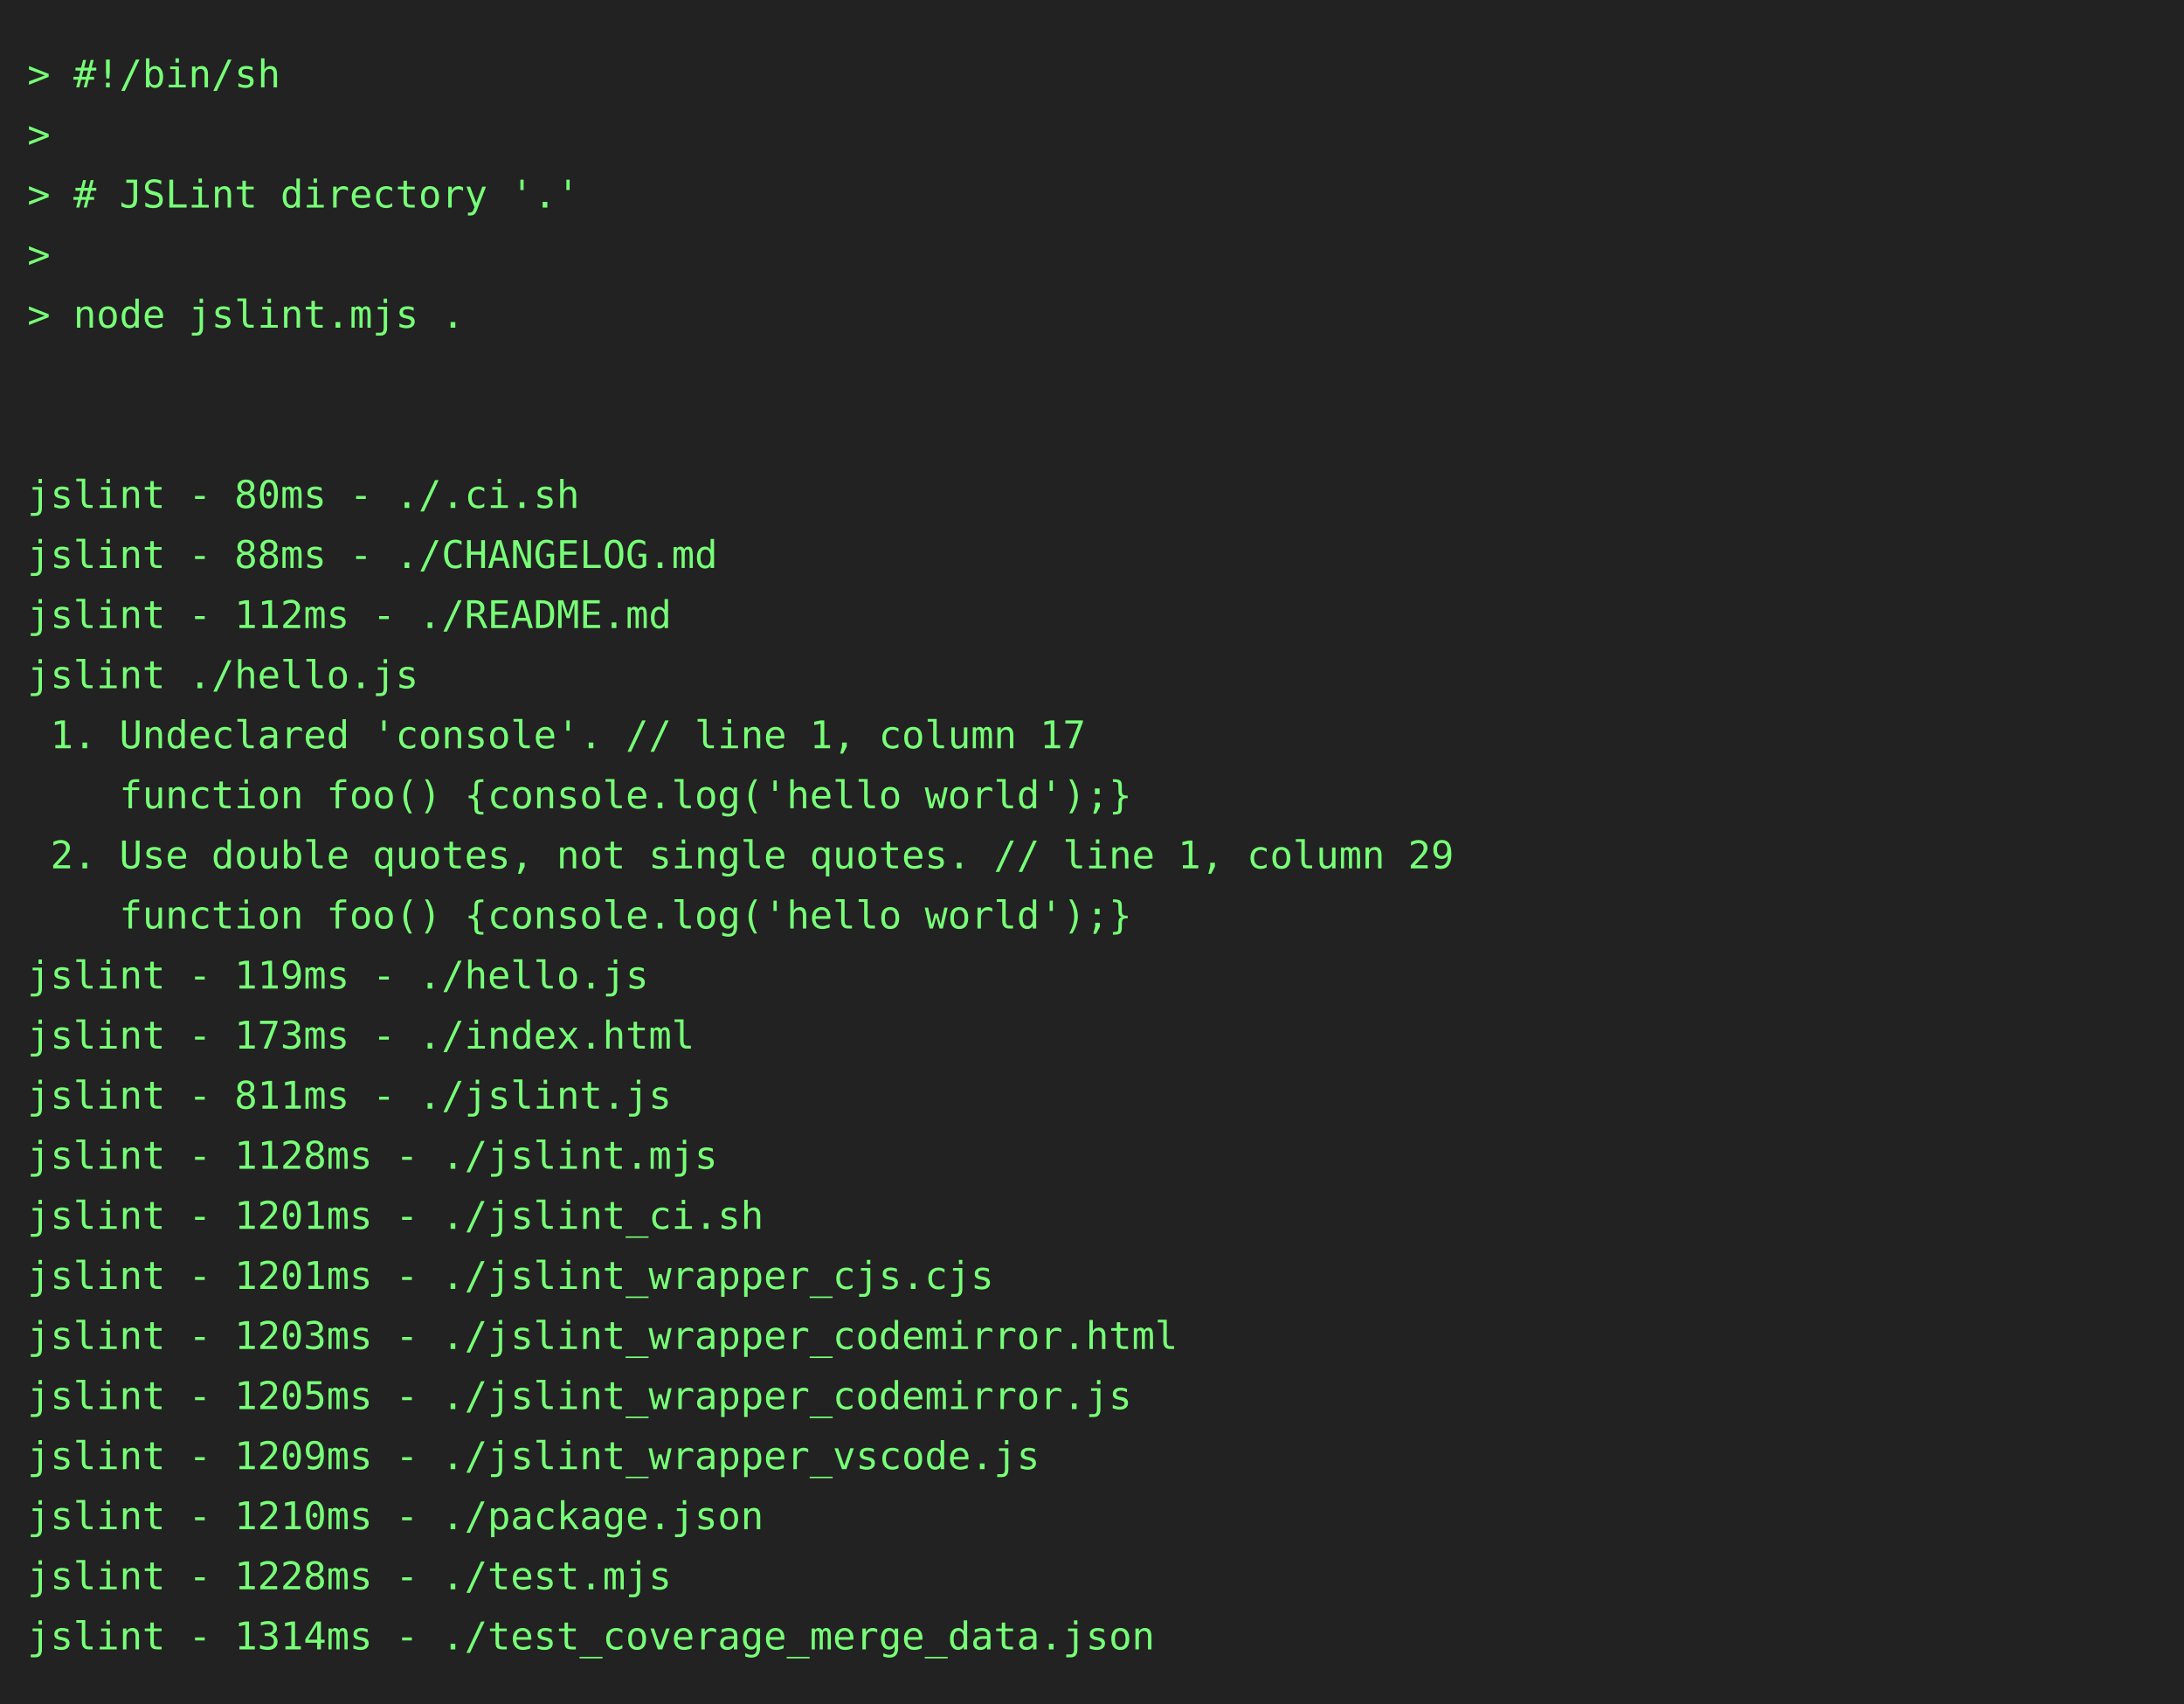
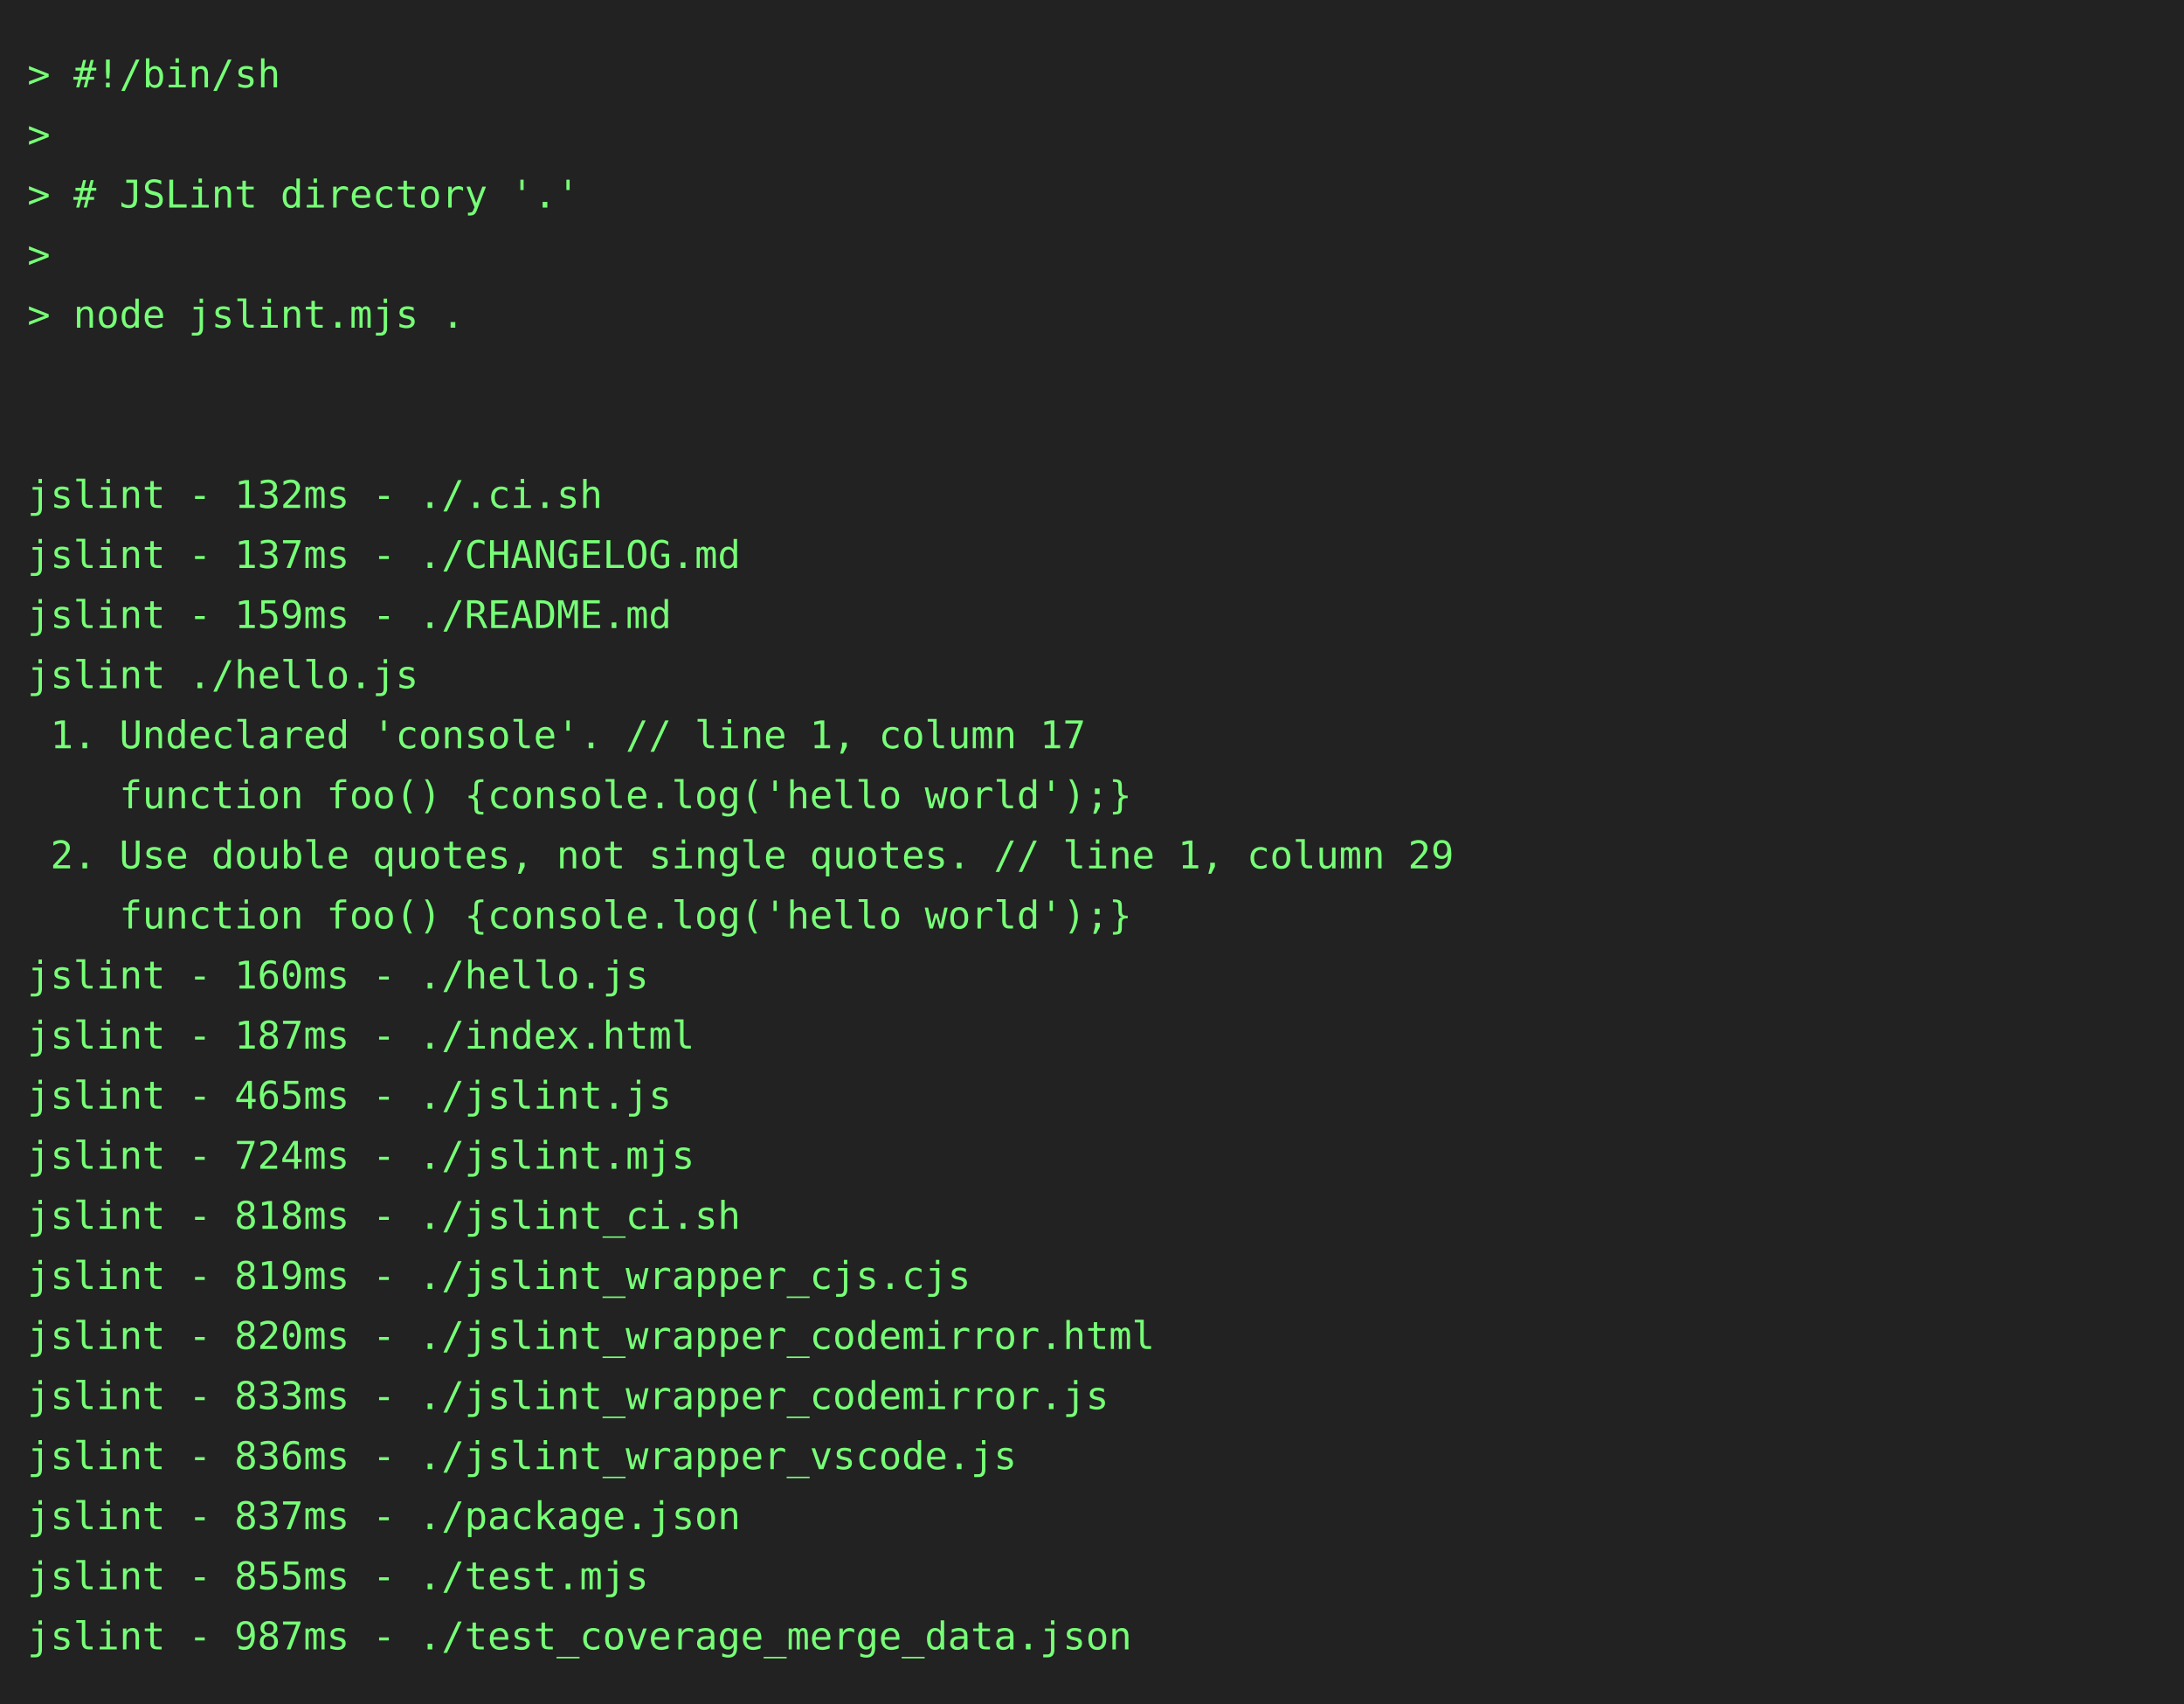
<svg xmlns="http://www.w3.org/2000/svg" height="624" width="800">
  <rect height="624" fill="#222" width="800" />
  <text fill="#7f7" font-family="consolas, menlo, monospace" font-size="14" xml:space="preserve">
    <tspan lengthAdjust="spacingAndGlyphs" textLength="768" x="10" y="32">&gt; #!/bin/sh                                                                                      </tspan>
    <tspan lengthAdjust="spacingAndGlyphs" textLength="768" x="10" y="54">&gt;                                                                                                </tspan>
    <tspan lengthAdjust="spacingAndGlyphs" textLength="768" x="10" y="76">&gt; # JSLint directory '.'                                                                         </tspan>
    <tspan lengthAdjust="spacingAndGlyphs" textLength="768" x="10" y="98">&gt;                                                                                                </tspan>
    <tspan lengthAdjust="spacingAndGlyphs" textLength="768" x="10" y="120">&gt; node jslint.mjs .                                                                              </tspan>
    <tspan lengthAdjust="spacingAndGlyphs" textLength="768" x="10" y="142">                                                                                                 </tspan>
    <tspan lengthAdjust="spacingAndGlyphs" textLength="768" x="10" y="164">                                                                                                 </tspan>
-     <tspan lengthAdjust="spacingAndGlyphs" textLength="768" x="10" y="186">jslint - 80ms - ./.ci.sh                                                                         </tspan>
-     <tspan lengthAdjust="spacingAndGlyphs" textLength="768" x="10" y="208">jslint - 88ms - ./CHANGELOG.md                                                                   </tspan>
-     <tspan lengthAdjust="spacingAndGlyphs" textLength="768" x="10" y="230">jslint - 112ms - ./README.md                                                                     </tspan>
+     <tspan lengthAdjust="spacingAndGlyphs" textLength="768" x="10" y="186">jslint - 132ms - ./.ci.sh                                                                        </tspan>
+     <tspan lengthAdjust="spacingAndGlyphs" textLength="768" x="10" y="208">jslint - 137ms - ./CHANGELOG.md                                                                  </tspan>
+     <tspan lengthAdjust="spacingAndGlyphs" textLength="768" x="10" y="230">jslint - 159ms - ./README.md                                                                     </tspan>
    <tspan lengthAdjust="spacingAndGlyphs" textLength="768" x="10" y="252">jslint ./hello.js                                                                                </tspan>
    <tspan lengthAdjust="spacingAndGlyphs" textLength="768" x="10" y="274"> 1. Undeclared 'console'. // line 1, column 17                                                   </tspan>
    <tspan lengthAdjust="spacingAndGlyphs" textLength="768" x="10" y="296">    function foo() {console.log('hello world');}                                                 </tspan>
    <tspan lengthAdjust="spacingAndGlyphs" textLength="768" x="10" y="318"> 2. Use double quotes, not single quotes. // line 1, column 29                                   </tspan>
    <tspan lengthAdjust="spacingAndGlyphs" textLength="768" x="10" y="340">    function foo() {console.log('hello world');}                                                 </tspan>
-     <tspan lengthAdjust="spacingAndGlyphs" textLength="768" x="10" y="362">jslint - 119ms - ./hello.js                                                                      </tspan>
-     <tspan lengthAdjust="spacingAndGlyphs" textLength="768" x="10" y="384">jslint - 173ms - ./index.html                                                                    </tspan>
-     <tspan lengthAdjust="spacingAndGlyphs" textLength="768" x="10" y="406">jslint - 811ms - ./jslint.js                                                                     </tspan>
-     <tspan lengthAdjust="spacingAndGlyphs" textLength="768" x="10" y="428">jslint - 1128ms - ./jslint.mjs                                                                   </tspan>
-     <tspan lengthAdjust="spacingAndGlyphs" textLength="768" x="10" y="450">jslint - 1201ms - ./jslint_ci.sh                                                                 </tspan>
-     <tspan lengthAdjust="spacingAndGlyphs" textLength="768" x="10" y="472">jslint - 1201ms - ./jslint_wrapper_cjs.cjs                                                       </tspan>
-     <tspan lengthAdjust="spacingAndGlyphs" textLength="768" x="10" y="494">jslint - 1203ms - ./jslint_wrapper_codemirror.html                                               </tspan>
-     <tspan lengthAdjust="spacingAndGlyphs" textLength="768" x="10" y="516">jslint - 1205ms - ./jslint_wrapper_codemirror.js                                                 </tspan>
-     <tspan lengthAdjust="spacingAndGlyphs" textLength="768" x="10" y="538">jslint - 1209ms - ./jslint_wrapper_vscode.js                                                     </tspan>
-     <tspan lengthAdjust="spacingAndGlyphs" textLength="768" x="10" y="560">jslint - 1210ms - ./package.json                                                                 </tspan>
-     <tspan lengthAdjust="spacingAndGlyphs" textLength="768" x="10" y="582">jslint - 1228ms - ./test.mjs                                                                     </tspan>
-     <tspan lengthAdjust="spacingAndGlyphs" textLength="768" x="10" y="604">jslint - 1314ms - ./test_coverage_merge_data.json                                                </tspan>
+     <tspan lengthAdjust="spacingAndGlyphs" textLength="768" x="10" y="362">jslint - 160ms - ./hello.js                                                                      </tspan>
+     <tspan lengthAdjust="spacingAndGlyphs" textLength="768" x="10" y="384">jslint - 187ms - ./index.html                                                                    </tspan>
+     <tspan lengthAdjust="spacingAndGlyphs" textLength="768" x="10" y="406">jslint - 465ms - ./jslint.js                                                                     </tspan>
+     <tspan lengthAdjust="spacingAndGlyphs" textLength="768" x="10" y="428">jslint - 724ms - ./jslint.mjs                                                                    </tspan>
+     <tspan lengthAdjust="spacingAndGlyphs" textLength="768" x="10" y="450">jslint - 818ms - ./jslint_ci.sh                                                                  </tspan>
+     <tspan lengthAdjust="spacingAndGlyphs" textLength="768" x="10" y="472">jslint - 819ms - ./jslint_wrapper_cjs.cjs                                                        </tspan>
+     <tspan lengthAdjust="spacingAndGlyphs" textLength="768" x="10" y="494">jslint - 820ms - ./jslint_wrapper_codemirror.html                                                </tspan>
+     <tspan lengthAdjust="spacingAndGlyphs" textLength="768" x="10" y="516">jslint - 833ms - ./jslint_wrapper_codemirror.js                                                  </tspan>
+     <tspan lengthAdjust="spacingAndGlyphs" textLength="768" x="10" y="538">jslint - 836ms - ./jslint_wrapper_vscode.js                                                      </tspan>
+     <tspan lengthAdjust="spacingAndGlyphs" textLength="768" x="10" y="560">jslint - 837ms - ./package.json                                                                  </tspan>
+     <tspan lengthAdjust="spacingAndGlyphs" textLength="768" x="10" y="582">jslint - 855ms - ./test.mjs                                                                      </tspan>
+     <tspan lengthAdjust="spacingAndGlyphs" textLength="768" x="10" y="604">jslint - 987ms - ./test_coverage_merge_data.json                                                 </tspan>
  </text>
</svg>
